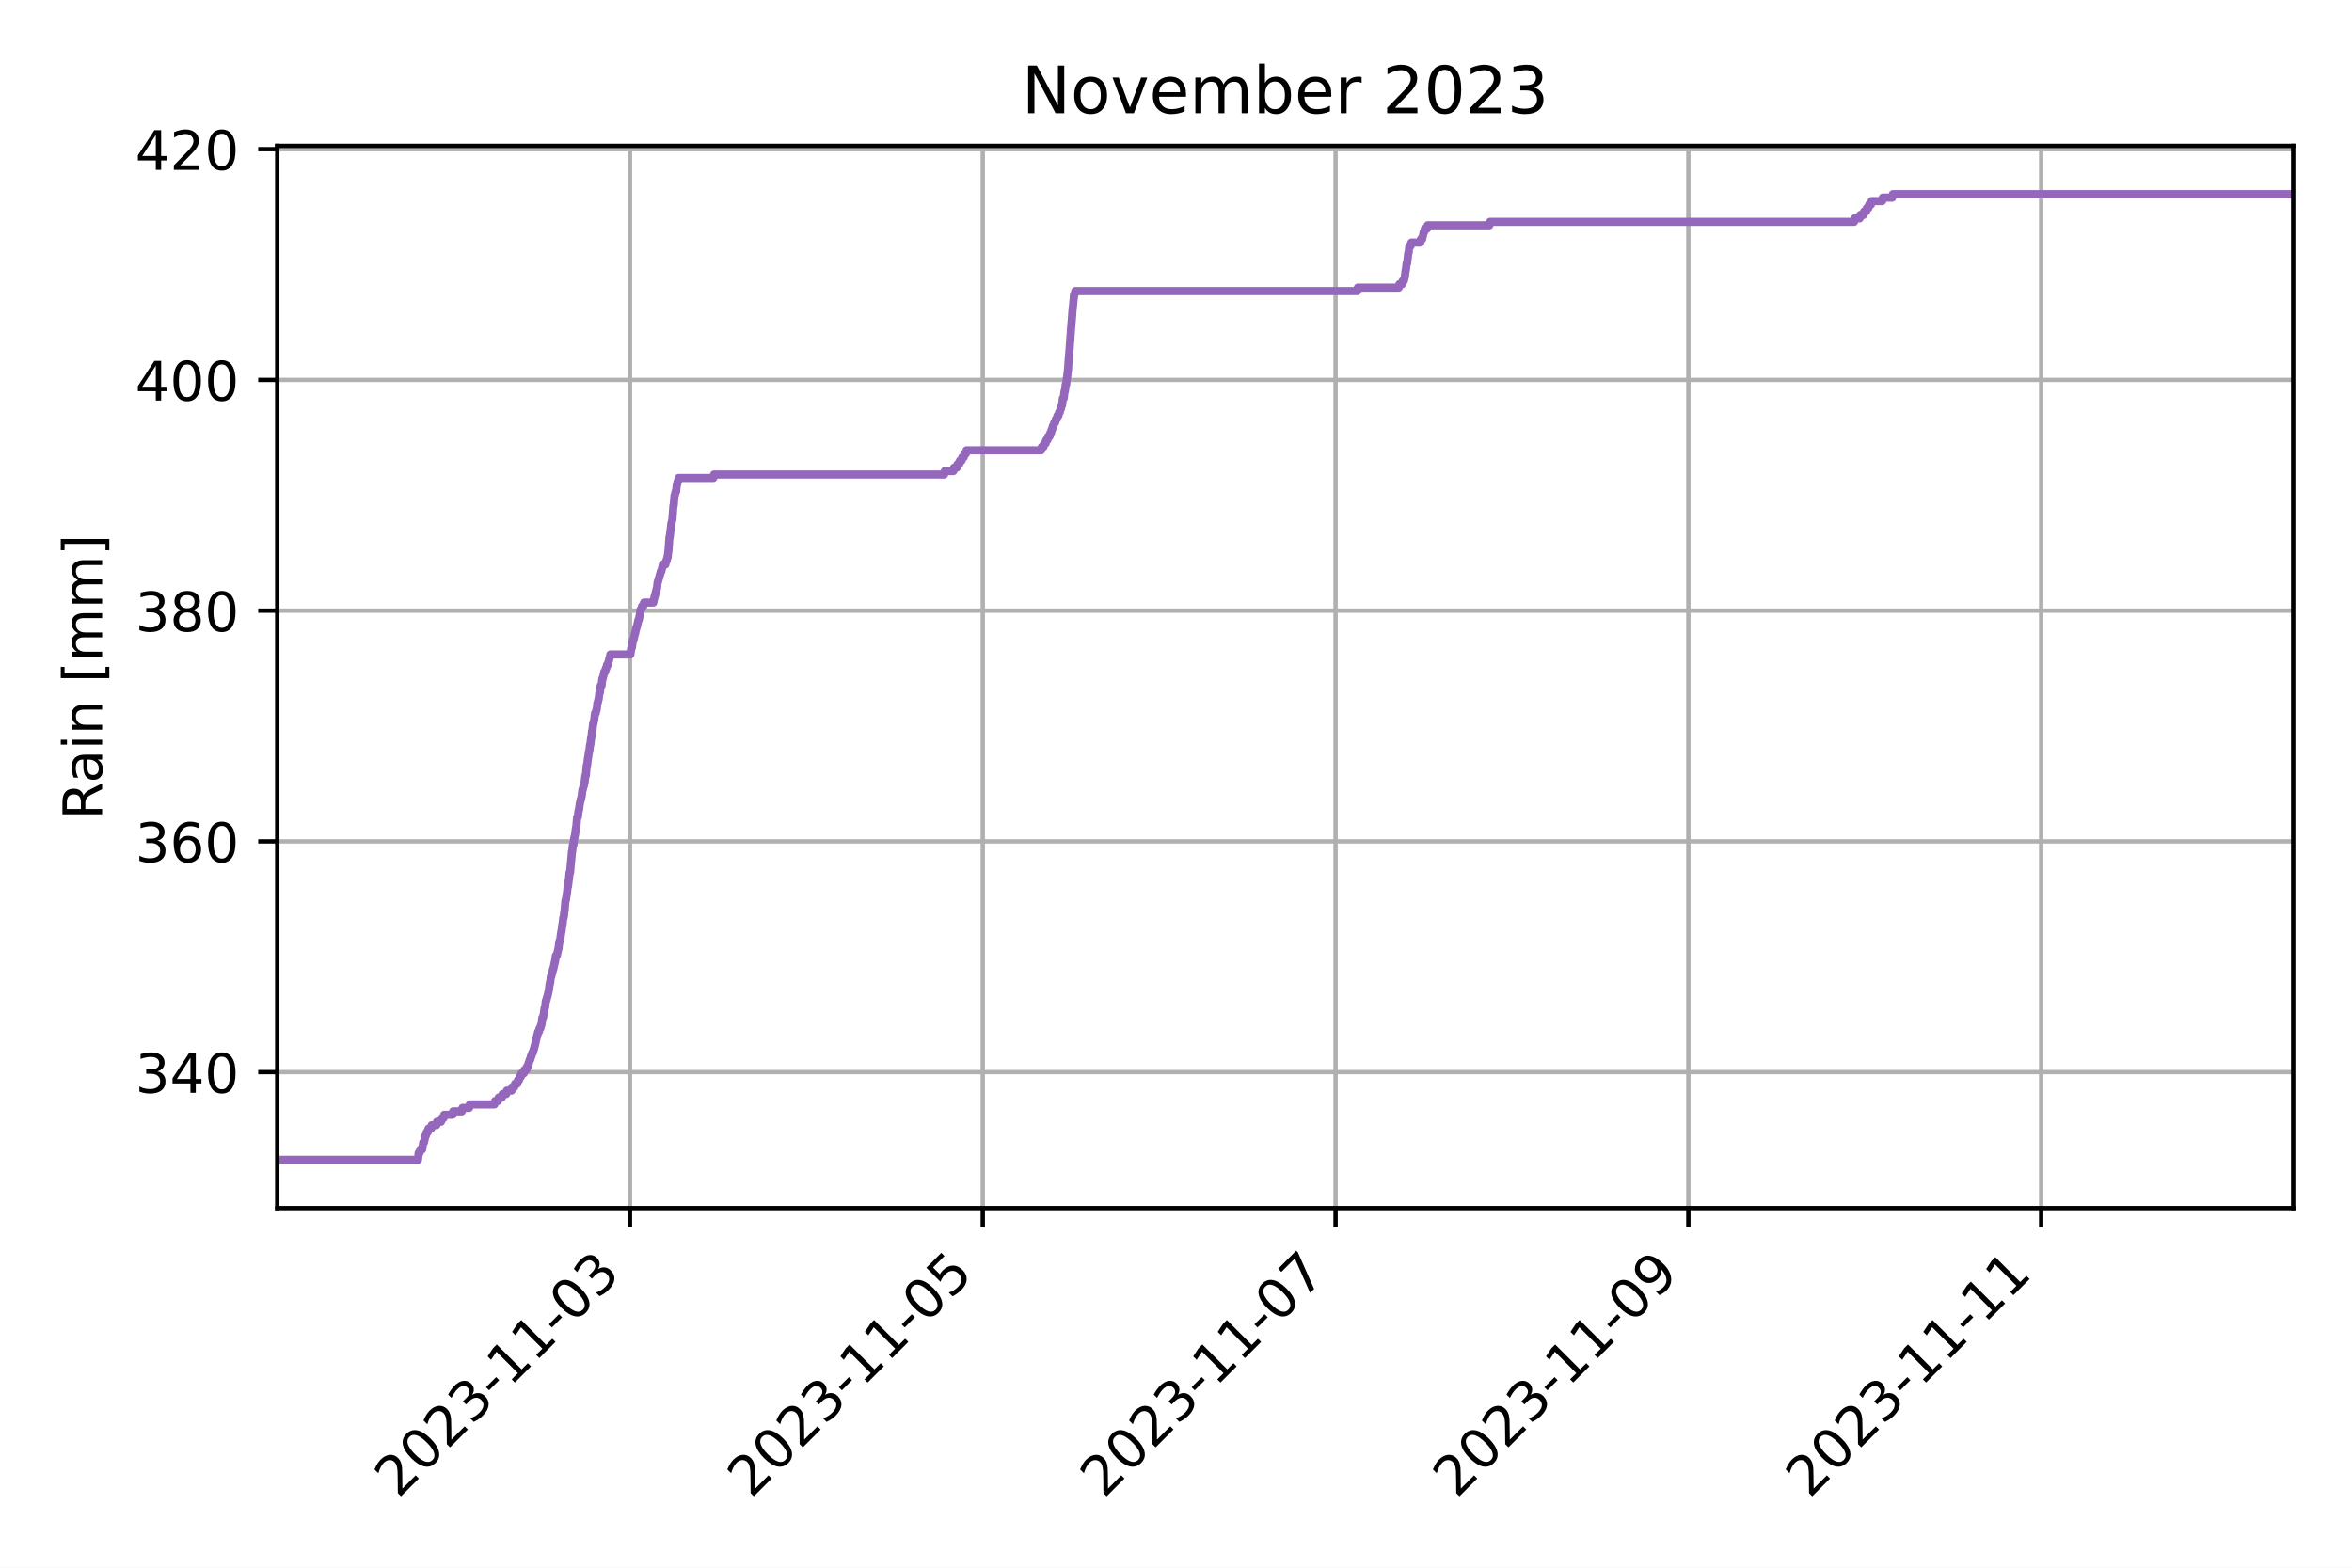
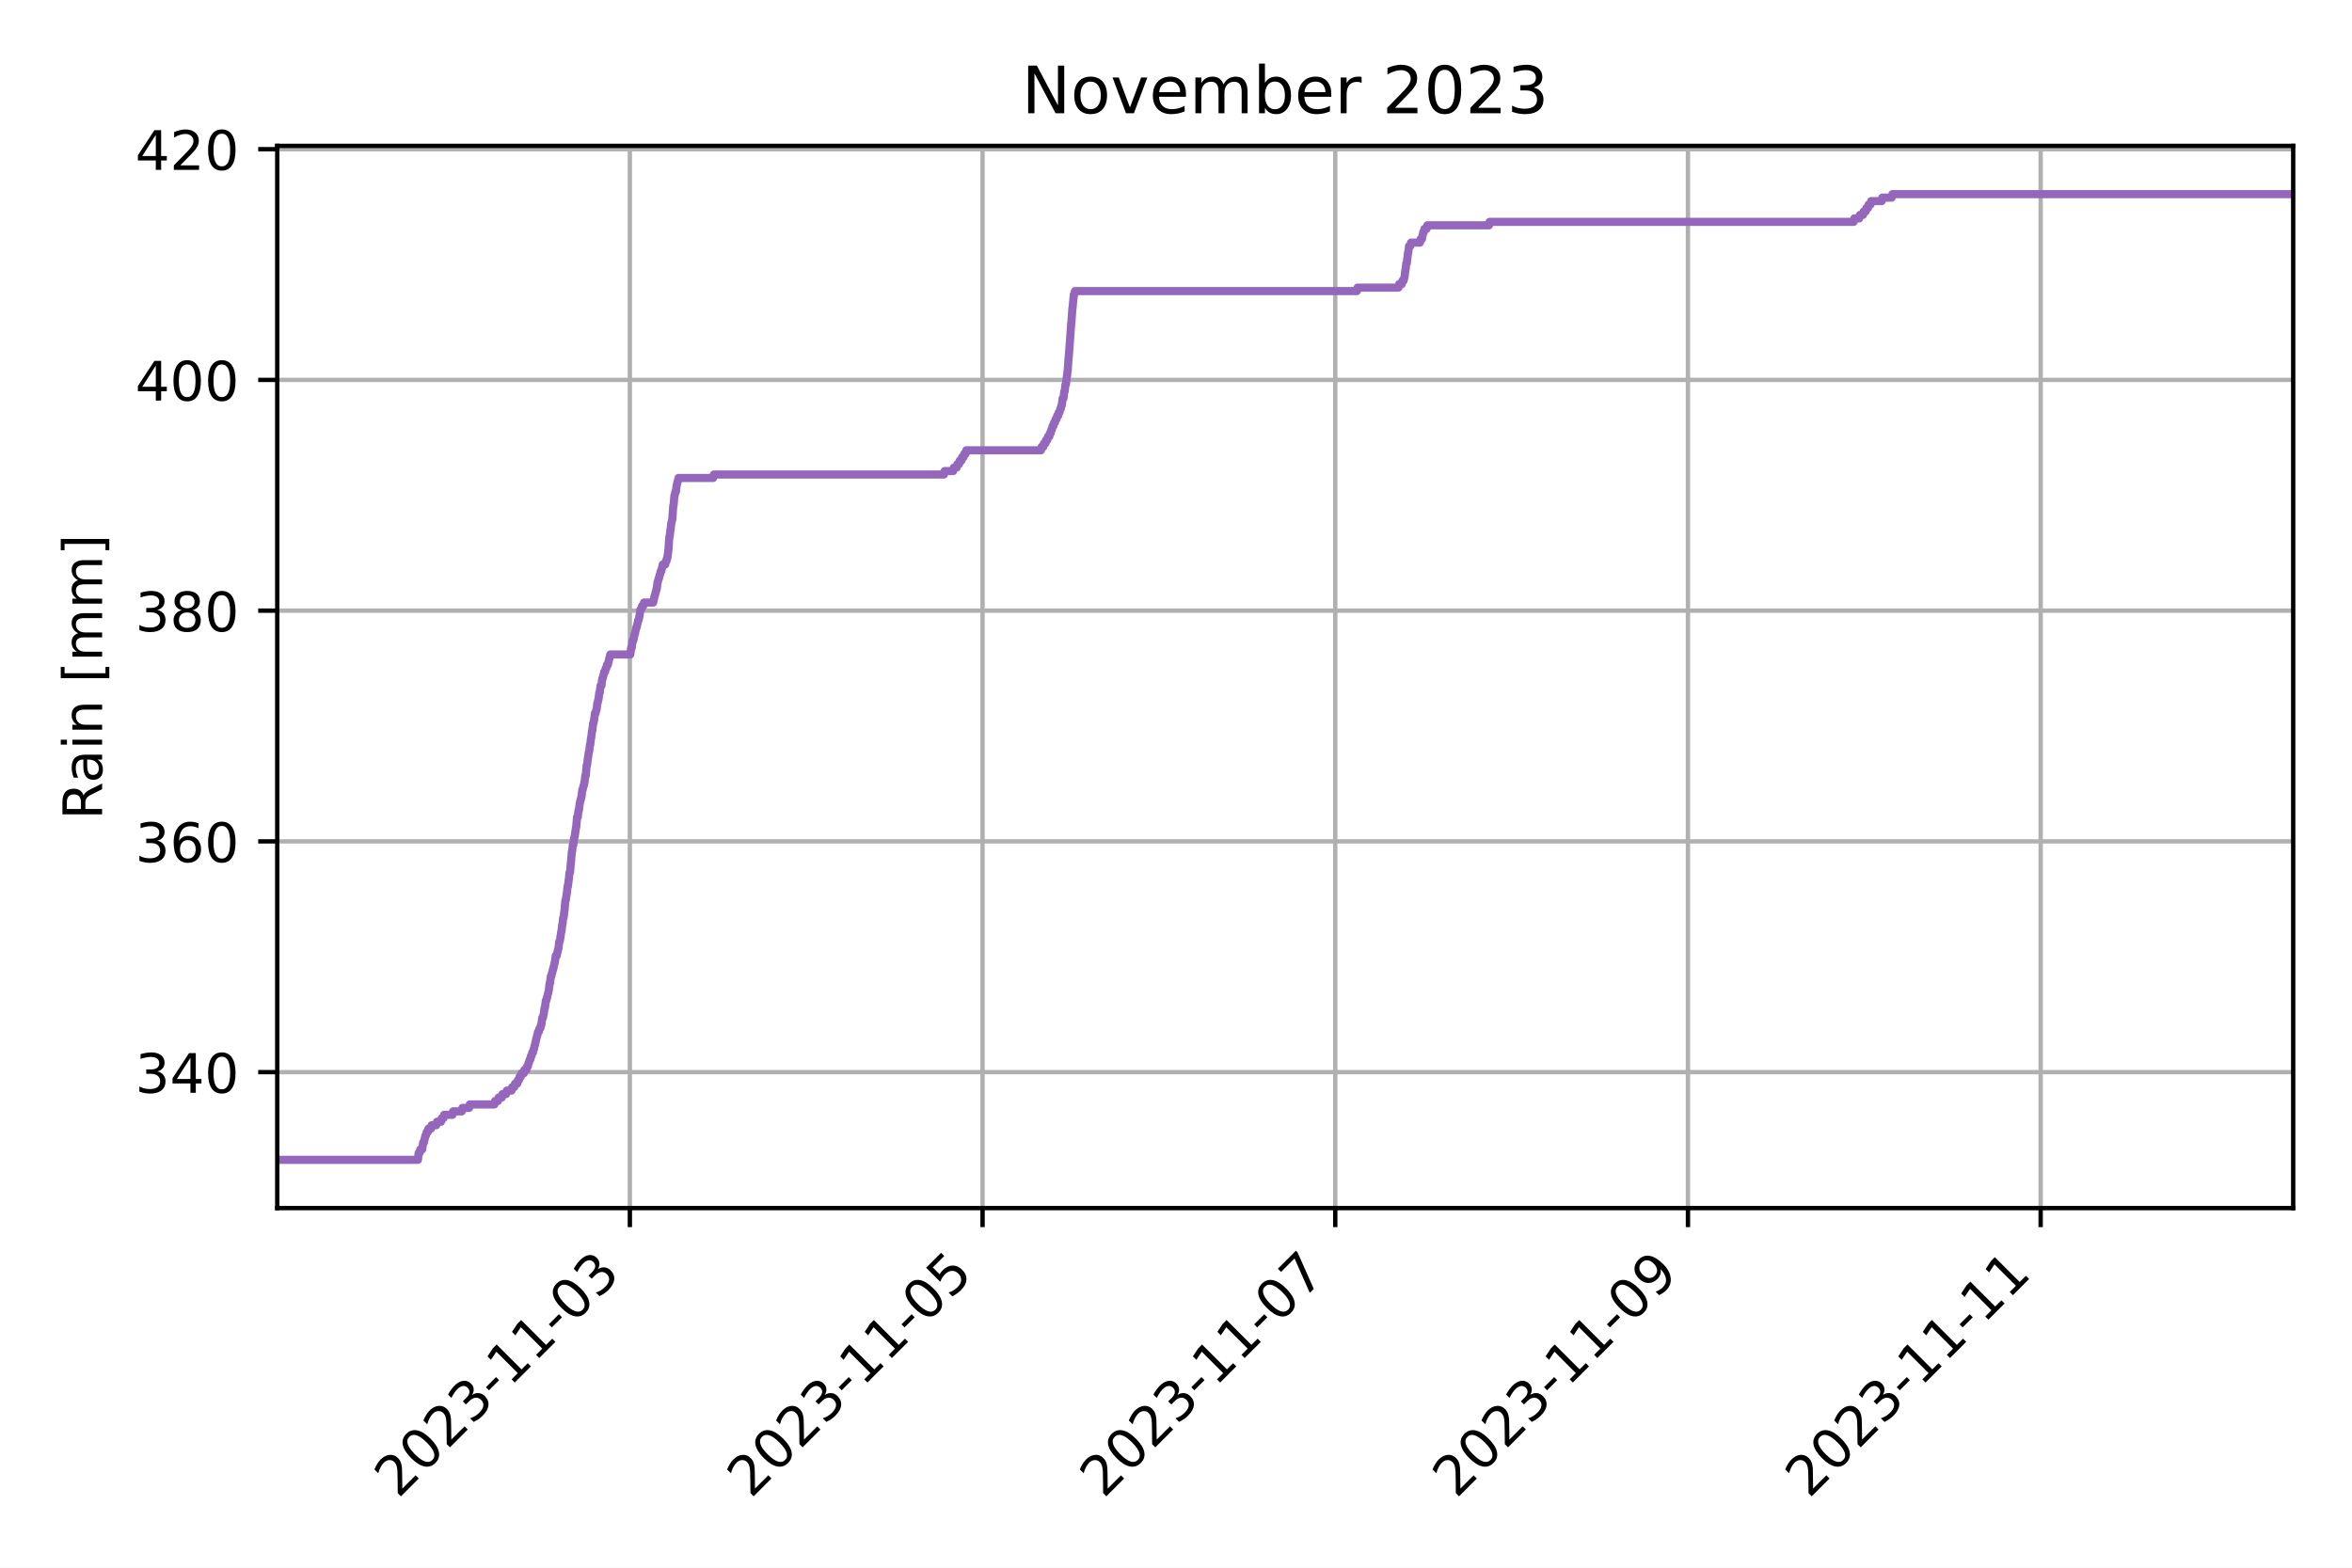
<svg xmlns="http://www.w3.org/2000/svg" xmlns:xlink="http://www.w3.org/1999/xlink" width="432pt" height="288pt" viewBox="0 0 432 288" version="1.1">
  <defs>
    <style type="text/css">*{stroke-linejoin: round; stroke-linecap: butt}</style>
  </defs>
  <g id="figure_1">
    <g id="patch_1">
      <path d="M 0 288  L 432 288  L 432 0  L 0 0  z " style="fill: #ffffff" />
    </g>
    <g id="axes_1">
      <g id="patch_2">
        <path d="M 50.925 221.94  L 421.2 221.94  L 421.2 26.8  L 50.925 26.8  z " style="fill: #ffffff" />
      </g>
      <g id="matplotlib.axis_1">
        <g id="xtick_1">
          <g id="line2d_1">
-             <path d="M 115.708 221.94  L 115.708 26.8  " clip-path="url(#p49747b65e5)" style="fill: none; stroke: #b0b0b0; stroke-width: 0.8; stroke-linecap: square" />
+             <path d="M 115.689 221.94  L 115.689 26.8  " clip-path="url(#p3f57e23898)" style="fill: none; stroke: #b0b0b0; stroke-width: 0.8; stroke-linecap: square" />
          </g>
          <g id="line2d_2">
            <defs>
-               <path id="m3c576195ff" d="M 0 0  L 0 3.5  " style="stroke: #000000; stroke-width: 0.8" />
+               <path id="m25877ca0d5" d="M 0 0  L 0 3.5  " style="stroke: #000000; stroke-width: 0.8" />
            </defs>
            <g>
-               <use xlink:href="#m3c576195ff" x="115.708" y="221.94" style="stroke: #000000; stroke-width: 0.8" />
+               <use xlink:href="#m25877ca0d5" x="115.689" y="221.94" style="stroke: #000000; stroke-width: 0.8" />
            </g>
          </g>
          <g id="text_1">
-             <g transform="translate(73.14328 275.4068) rotate(-45) scale(0.1 -0.1)">
+             <g transform="translate(73.12439 275.4068) rotate(-45) scale(0.1 -0.1)">
              <defs>
                <path id="DejaVuSans-32" d="M 1228 531  L 3431 531  L 3431 0  L 469 0  L 469 531  Q 828 903 1448 1529  Q 2069 2156 2228 2338  Q 2531 2678 2651 2914  Q 2772 3150 2772 3378  Q 2772 3750 2511 3984  Q 2250 4219 1831 4219  Q 1534 4219 1204 4116  Q 875 4013 500 3803  L 500 4441  Q 881 4594 1212 4672  Q 1544 4750 1819 4750  Q 2544 4750 2975 4387  Q 3406 4025 3406 3419  Q 3406 3131 3298 2873  Q 3191 2616 2906 2266  Q 2828 2175 2409 1742  Q 1991 1309 1228 531  z " transform="scale(0.015625)" />
                <path id="DejaVuSans-30" d="M 2034 4250  Q 1547 4250 1301 3770  Q 1056 3291 1056 2328  Q 1056 1369 1301 889  Q 1547 409 2034 409  Q 2525 409 2770 889  Q 3016 1369 3016 2328  Q 3016 3291 2770 3770  Q 2525 4250 2034 4250  z M 2034 4750  Q 2819 4750 3233 4129  Q 3647 3509 3647 2328  Q 3647 1150 3233 529  Q 2819 -91 2034 -91  Q 1250 -91 836 529  Q 422 1150 422 2328  Q 422 3509 836 4129  Q 1250 4750 2034 4750  z " transform="scale(0.015625)" />
                <path id="DejaVuSans-33" d="M 2597 2516  Q 3050 2419 3304 2112  Q 3559 1806 3559 1356  Q 3559 666 3084 287  Q 2609 -91 1734 -91  Q 1441 -91 1130 -33  Q 819 25 488 141  L 488 750  Q 750 597 1062 519  Q 1375 441 1716 441  Q 2309 441 2620 675  Q 2931 909 2931 1356  Q 2931 1769 2642 2001  Q 2353 2234 1838 2234  L 1294 2234  L 1294 2753  L 1863 2753  Q 2328 2753 2575 2939  Q 2822 3125 2822 3475  Q 2822 3834 2567 4026  Q 2313 4219 1838 4219  Q 1578 4219 1281 4162  Q 984 4106 628 3988  L 628 4550  Q 988 4650 1302 4700  Q 1616 4750 1894 4750  Q 2613 4750 3031 4423  Q 3450 4097 3450 3541  Q 3450 3153 3228 2886  Q 3006 2619 2597 2516  z " transform="scale(0.015625)" />
                <path id="DejaVuSans-2d" d="M 313 2009  L 1997 2009  L 1997 1497  L 313 1497  L 313 2009  z " transform="scale(0.015625)" />
                <path id="DejaVuSans-31" d="M 794 531  L 1825 531  L 1825 4091  L 703 3866  L 703 4441  L 1819 4666  L 2450 4666  L 2450 531  L 3481 531  L 3481 0  L 794 0  L 794 531  z " transform="scale(0.015625)" />
              </defs>
              <use xlink:href="#DejaVuSans-32" />
              <use xlink:href="#DejaVuSans-30" x="63.623" />
              <use xlink:href="#DejaVuSans-32" x="127.246" />
              <use xlink:href="#DejaVuSans-33" x="190.869" />
              <use xlink:href="#DejaVuSans-2d" x="254.492" />
              <use xlink:href="#DejaVuSans-31" x="290.576" />
              <use xlink:href="#DejaVuSans-31" x="354.199" />
              <use xlink:href="#DejaVuSans-2d" x="417.822" />
              <use xlink:href="#DejaVuSans-30" x="453.906" />
              <use xlink:href="#DejaVuSans-33" x="517.529" />
            </g>
          </g>
        </g>
        <g id="xtick_2">
          <g id="line2d_3">
-             <path d="M 180.508 221.94  L 180.508 26.8  " clip-path="url(#p49747b65e5)" style="fill: none; stroke: #b0b0b0; stroke-width: 0.8; stroke-linecap: square" />
+             <path d="M 180.47 221.94  L 180.47 26.8  " clip-path="url(#p3f57e23898)" style="fill: none; stroke: #b0b0b0; stroke-width: 0.8; stroke-linecap: square" />
          </g>
          <g id="line2d_4">
            <g>
-               <use xlink:href="#m3c576195ff" x="180.508" y="221.94" style="stroke: #000000; stroke-width: 0.8" />
+               <use xlink:href="#m25877ca0d5" x="180.47" y="221.94" style="stroke: #000000; stroke-width: 0.8" />
            </g>
          </g>
          <g id="text_2">
-             <g transform="translate(137.9433 275.4068) rotate(-45) scale(0.1 -0.1)">
+             <g transform="translate(137.9055 275.4068) rotate(-45) scale(0.1 -0.1)">
              <defs>
                <path id="DejaVuSans-35" d="M 691 4666  L 3169 4666  L 3169 4134  L 1269 4134  L 1269 2991  Q 1406 3038 1543 3061  Q 1681 3084 1819 3084  Q 2600 3084 3056 2656  Q 3513 2228 3513 1497  Q 3513 744 3044 326  Q 2575 -91 1722 -91  Q 1428 -91 1123 -41  Q 819 9 494 109  L 494 744  Q 775 591 1075 516  Q 1375 441 1709 441  Q 2250 441 2565 725  Q 2881 1009 2881 1497  Q 2881 1984 2565 2268  Q 2250 2553 1709 2553  Q 1456 2553 1204 2497  Q 953 2441 691 2322  L 691 4666  z " transform="scale(0.015625)" />
              </defs>
              <use xlink:href="#DejaVuSans-32" />
              <use xlink:href="#DejaVuSans-30" x="63.623" />
              <use xlink:href="#DejaVuSans-32" x="127.246" />
              <use xlink:href="#DejaVuSans-33" x="190.869" />
              <use xlink:href="#DejaVuSans-2d" x="254.492" />
              <use xlink:href="#DejaVuSans-31" x="290.576" />
              <use xlink:href="#DejaVuSans-31" x="354.199" />
              <use xlink:href="#DejaVuSans-2d" x="417.822" />
              <use xlink:href="#DejaVuSans-30" x="453.906" />
              <use xlink:href="#DejaVuSans-35" x="517.529" />
            </g>
          </g>
        </g>
        <g id="xtick_3">
          <g id="line2d_5">
-             <path d="M 245.308 221.94  L 245.308 26.8  " clip-path="url(#p49747b65e5)" style="fill: none; stroke: #b0b0b0; stroke-width: 0.8; stroke-linecap: square" />
+             <path d="M 245.251 221.94  L 245.251 26.8  " clip-path="url(#p3f57e23898)" style="fill: none; stroke: #b0b0b0; stroke-width: 0.8; stroke-linecap: square" />
          </g>
          <g id="line2d_6">
            <g>
-               <use xlink:href="#m3c576195ff" x="245.308" y="221.94" style="stroke: #000000; stroke-width: 0.8" />
+               <use xlink:href="#m25877ca0d5" x="245.251" y="221.94" style="stroke: #000000; stroke-width: 0.8" />
            </g>
          </g>
          <g id="text_3">
-             <g transform="translate(202.7433 275.4068) rotate(-45) scale(0.1 -0.1)">
+             <g transform="translate(202.6867 275.4068) rotate(-45) scale(0.1 -0.1)">
              <defs>
                <path id="DejaVuSans-37" d="M 525 4666  L 3525 4666  L 3525 4397  L 1831 0  L 1172 0  L 2766 4134  L 525 4134  L 525 4666  z " transform="scale(0.015625)" />
              </defs>
              <use xlink:href="#DejaVuSans-32" />
              <use xlink:href="#DejaVuSans-30" x="63.623" />
              <use xlink:href="#DejaVuSans-32" x="127.246" />
              <use xlink:href="#DejaVuSans-33" x="190.869" />
              <use xlink:href="#DejaVuSans-2d" x="254.492" />
              <use xlink:href="#DejaVuSans-31" x="290.576" />
              <use xlink:href="#DejaVuSans-31" x="354.199" />
              <use xlink:href="#DejaVuSans-2d" x="417.822" />
              <use xlink:href="#DejaVuSans-30" x="453.906" />
              <use xlink:href="#DejaVuSans-37" x="517.529" />
            </g>
          </g>
        </g>
        <g id="xtick_4">
          <g id="line2d_7">
-             <path d="M 310.108 221.94  L 310.108 26.8  " clip-path="url(#p49747b65e5)" style="fill: none; stroke: #b0b0b0; stroke-width: 0.8; stroke-linecap: square" />
+             <path d="M 310.032 221.94  L 310.032 26.8  " clip-path="url(#p3f57e23898)" style="fill: none; stroke: #b0b0b0; stroke-width: 0.8; stroke-linecap: square" />
          </g>
          <g id="line2d_8">
            <g>
-               <use xlink:href="#m3c576195ff" x="310.108" y="221.94" style="stroke: #000000; stroke-width: 0.8" />
+               <use xlink:href="#m25877ca0d5" x="310.032" y="221.94" style="stroke: #000000; stroke-width: 0.8" />
            </g>
          </g>
          <g id="text_4">
-             <g transform="translate(267.5434 275.4068) rotate(-45) scale(0.1 -0.1)">
+             <g transform="translate(267.4678 275.4068) rotate(-45) scale(0.1 -0.1)">
              <defs>
                <path id="DejaVuSans-39" d="M 703 97  L 703 672  Q 941 559 1184 500  Q 1428 441 1663 441  Q 2288 441 2617 861  Q 2947 1281 2994 2138  Q 2813 1869 2534 1725  Q 2256 1581 1919 1581  Q 1219 1581 811 2004  Q 403 2428 403 3163  Q 403 3881 828 4315  Q 1253 4750 1959 4750  Q 2769 4750 3195 4129  Q 3622 3509 3622 2328  Q 3622 1225 3098 567  Q 2575 -91 1691 -91  Q 1453 -91 1209 -44  Q 966 3 703 97  z M 1959 2075  Q 2384 2075 2632 2365  Q 2881 2656 2881 3163  Q 2881 3666 2632 3958  Q 2384 4250 1959 4250  Q 1534 4250 1286 3958  Q 1038 3666 1038 3163  Q 1038 2656 1286 2365  Q 1534 2075 1959 2075  z " transform="scale(0.015625)" />
              </defs>
              <use xlink:href="#DejaVuSans-32" />
              <use xlink:href="#DejaVuSans-30" x="63.623" />
              <use xlink:href="#DejaVuSans-32" x="127.246" />
              <use xlink:href="#DejaVuSans-33" x="190.869" />
              <use xlink:href="#DejaVuSans-2d" x="254.492" />
              <use xlink:href="#DejaVuSans-31" x="290.576" />
              <use xlink:href="#DejaVuSans-31" x="354.199" />
              <use xlink:href="#DejaVuSans-2d" x="417.822" />
              <use xlink:href="#DejaVuSans-30" x="453.906" />
              <use xlink:href="#DejaVuSans-39" x="517.529" />
            </g>
          </g>
        </g>
        <g id="xtick_5">
          <g id="line2d_9">
-             <path d="M 374.908 221.94  L 374.908 26.8  " clip-path="url(#p49747b65e5)" style="fill: none; stroke: #b0b0b0; stroke-width: 0.8; stroke-linecap: square" />
+             <path d="M 374.813 221.94  L 374.813 26.8  " clip-path="url(#p3f57e23898)" style="fill: none; stroke: #b0b0b0; stroke-width: 0.8; stroke-linecap: square" />
          </g>
          <g id="line2d_10">
            <g>
-               <use xlink:href="#m3c576195ff" x="374.908" y="221.94" style="stroke: #000000; stroke-width: 0.8" />
+               <use xlink:href="#m25877ca0d5" x="374.813" y="221.94" style="stroke: #000000; stroke-width: 0.8" />
            </g>
          </g>
          <g id="text_5">
-             <g transform="translate(332.3434 275.4068) rotate(-45) scale(0.1 -0.1)">
+             <g transform="translate(332.2489 275.4068) rotate(-45) scale(0.1 -0.1)">
              <use xlink:href="#DejaVuSans-32" />
              <use xlink:href="#DejaVuSans-30" x="63.623" />
              <use xlink:href="#DejaVuSans-32" x="127.246" />
              <use xlink:href="#DejaVuSans-33" x="190.869" />
              <use xlink:href="#DejaVuSans-2d" x="254.492" />
              <use xlink:href="#DejaVuSans-31" x="290.576" />
              <use xlink:href="#DejaVuSans-31" x="354.199" />
              <use xlink:href="#DejaVuSans-2d" x="417.822" />
              <use xlink:href="#DejaVuSans-31" x="453.906" />
              <use xlink:href="#DejaVuSans-31" x="517.529" />
            </g>
          </g>
        </g>
      </g>
      <g id="matplotlib.axis_2">
        <g id="ytick_1">
          <g id="line2d_11">
-             <path d="M 50.925 196.962  L 421.2 196.962  " clip-path="url(#p49747b65e5)" style="fill: none; stroke: #b0b0b0; stroke-width: 0.8; stroke-linecap: square" />
+             <path d="M 50.925 196.962  L 421.2 196.962  " clip-path="url(#p3f57e23898)" style="fill: none; stroke: #b0b0b0; stroke-width: 0.8; stroke-linecap: square" />
          </g>
          <g id="line2d_12">
            <defs>
-               <path id="m6027e7599f" d="M 0 0  L -3.5 0  " style="stroke: #000000; stroke-width: 0.8" />
+               <path id="m0013150141" d="M 0 0  L -3.5 0  " style="stroke: #000000; stroke-width: 0.8" />
            </defs>
            <g>
-               <use xlink:href="#m6027e7599f" x="50.925" y="196.962" style="stroke: #000000; stroke-width: 0.8" />
+               <use xlink:href="#m0013150141" x="50.925" y="196.962" style="stroke: #000000; stroke-width: 0.8" />
            </g>
          </g>
          <g id="text_6">
            <g transform="translate(24.8375 200.7612) scale(0.1 -0.1)">
              <defs>
                <path id="DejaVuSans-34" d="M 2419 4116  L 825 1625  L 2419 1625  L 2419 4116  z M 2253 4666  L 3047 4666  L 3047 1625  L 3713 1625  L 3713 1100  L 3047 1100  L 3047 0  L 2419 0  L 2419 1100  L 313 1100  L 313 1709  L 2253 4666  z " transform="scale(0.015625)" />
              </defs>
              <use xlink:href="#DejaVuSans-33" />
              <use xlink:href="#DejaVuSans-34" x="63.623" />
              <use xlink:href="#DejaVuSans-30" x="127.246" />
            </g>
          </g>
        </g>
        <g id="ytick_2">
          <g id="line2d_13">
-             <path d="M 50.925 154.572  L 421.2 154.572  " clip-path="url(#p49747b65e5)" style="fill: none; stroke: #b0b0b0; stroke-width: 0.8; stroke-linecap: square" />
+             <path d="M 50.925 154.572  L 421.2 154.572  " clip-path="url(#p3f57e23898)" style="fill: none; stroke: #b0b0b0; stroke-width: 0.8; stroke-linecap: square" />
          </g>
          <g id="line2d_14">
            <g>
-               <use xlink:href="#m6027e7599f" x="50.925" y="154.572" style="stroke: #000000; stroke-width: 0.8" />
+               <use xlink:href="#m0013150141" x="50.925" y="154.572" style="stroke: #000000; stroke-width: 0.8" />
            </g>
          </g>
          <g id="text_7">
            <g transform="translate(24.8375 158.3717) scale(0.1 -0.1)">
              <defs>
                <path id="DejaVuSans-36" d="M 2113 2584  Q 1688 2584 1439 2293  Q 1191 2003 1191 1497  Q 1191 994 1439 701  Q 1688 409 2113 409  Q 2538 409 2786 701  Q 3034 994 3034 1497  Q 3034 2003 2786 2293  Q 2538 2584 2113 2584  z M 3366 4563  L 3366 3988  Q 3128 4100 2886 4159  Q 2644 4219 2406 4219  Q 1781 4219 1451 3797  Q 1122 3375 1075 2522  Q 1259 2794 1537 2939  Q 1816 3084 2150 3084  Q 2853 3084 3261 2657  Q 3669 2231 3669 1497  Q 3669 778 3244 343  Q 2819 -91 2113 -91  Q 1303 -91 875 529  Q 447 1150 447 2328  Q 447 3434 972 4092  Q 1497 4750 2381 4750  Q 2619 4750 2861 4703  Q 3103 4656 3366 4563  z " transform="scale(0.015625)" />
              </defs>
              <use xlink:href="#DejaVuSans-33" />
              <use xlink:href="#DejaVuSans-36" x="63.623" />
              <use xlink:href="#DejaVuSans-30" x="127.246" />
            </g>
          </g>
        </g>
        <g id="ytick_3">
          <g id="line2d_15">
-             <path d="M 50.925 112.183  L 421.2 112.183  " clip-path="url(#p49747b65e5)" style="fill: none; stroke: #b0b0b0; stroke-width: 0.8; stroke-linecap: square" />
+             <path d="M 50.925 112.183  L 421.2 112.183  " clip-path="url(#p3f57e23898)" style="fill: none; stroke: #b0b0b0; stroke-width: 0.8; stroke-linecap: square" />
          </g>
          <g id="line2d_16">
            <g>
-               <use xlink:href="#m6027e7599f" x="50.925" y="112.183" style="stroke: #000000; stroke-width: 0.8" />
+               <use xlink:href="#m0013150141" x="50.925" y="112.183" style="stroke: #000000; stroke-width: 0.8" />
            </g>
          </g>
          <g id="text_8">
            <g transform="translate(24.8375 115.9822) scale(0.1 -0.1)">
              <defs>
                <path id="DejaVuSans-38" d="M 2034 2216  Q 1584 2216 1326 1975  Q 1069 1734 1069 1313  Q 1069 891 1326 650  Q 1584 409 2034 409  Q 2484 409 2743 651  Q 3003 894 3003 1313  Q 3003 1734 2745 1975  Q 2488 2216 2034 2216  z M 1403 2484  Q 997 2584 770 2862  Q 544 3141 544 3541  Q 544 4100 942 4425  Q 1341 4750 2034 4750  Q 2731 4750 3128 4425  Q 3525 4100 3525 3541  Q 3525 3141 3298 2862  Q 3072 2584 2669 2484  Q 3125 2378 3379 2068  Q 3634 1759 3634 1313  Q 3634 634 3220 271  Q 2806 -91 2034 -91  Q 1263 -91 848 271  Q 434 634 434 1313  Q 434 1759 690 2068  Q 947 2378 1403 2484  z M 1172 3481  Q 1172 3119 1398 2916  Q 1625 2713 2034 2713  Q 2441 2713 2670 2916  Q 2900 3119 2900 3481  Q 2900 3844 2670 4047  Q 2441 4250 2034 4250  Q 1625 4250 1398 4047  Q 1172 3844 1172 3481  z " transform="scale(0.015625)" />
              </defs>
              <use xlink:href="#DejaVuSans-33" />
              <use xlink:href="#DejaVuSans-38" x="63.623" />
              <use xlink:href="#DejaVuSans-30" x="127.246" />
            </g>
          </g>
        </g>
        <g id="ytick_4">
          <g id="line2d_17">
-             <path d="M 50.925 69.794  L 421.2 69.794  " clip-path="url(#p49747b65e5)" style="fill: none; stroke: #b0b0b0; stroke-width: 0.8; stroke-linecap: square" />
+             <path d="M 50.925 69.794  L 421.2 69.794  " clip-path="url(#p3f57e23898)" style="fill: none; stroke: #b0b0b0; stroke-width: 0.8; stroke-linecap: square" />
          </g>
          <g id="line2d_18">
            <g>
-               <use xlink:href="#m6027e7599f" x="50.925" y="69.794" style="stroke: #000000; stroke-width: 0.8" />
+               <use xlink:href="#m0013150141" x="50.925" y="69.794" style="stroke: #000000; stroke-width: 0.8" />
            </g>
          </g>
          <g id="text_9">
            <g transform="translate(24.8375 73.59275) scale(0.1 -0.1)">
              <use xlink:href="#DejaVuSans-34" />
              <use xlink:href="#DejaVuSans-30" x="63.623" />
              <use xlink:href="#DejaVuSans-30" x="127.246" />
            </g>
          </g>
        </g>
        <g id="ytick_5">
          <g id="line2d_19">
-             <path d="M 50.925 27.404  L 421.2 27.404  " clip-path="url(#p49747b65e5)" style="fill: none; stroke: #b0b0b0; stroke-width: 0.8; stroke-linecap: square" />
+             <path d="M 50.925 27.404  L 421.2 27.404  " clip-path="url(#p3f57e23898)" style="fill: none; stroke: #b0b0b0; stroke-width: 0.8; stroke-linecap: square" />
          </g>
          <g id="line2d_20">
            <g>
-               <use xlink:href="#m6027e7599f" x="50.925" y="27.404" style="stroke: #000000; stroke-width: 0.8" />
+               <use xlink:href="#m0013150141" x="50.925" y="27.404" style="stroke: #000000; stroke-width: 0.8" />
            </g>
          </g>
          <g id="text_10">
            <g transform="translate(24.8375 31.20327) scale(0.1 -0.1)">
              <use xlink:href="#DejaVuSans-34" />
              <use xlink:href="#DejaVuSans-32" x="63.623" />
              <use xlink:href="#DejaVuSans-30" x="127.246" />
            </g>
          </g>
        </g>
        <g id="text_11">
          <g transform="translate(18.75781 150.5848) rotate(-90) scale(0.1 -0.1)">
            <defs>
              <path id="DejaVuSans-52" d="M 2841 2188  Q 3044 2119 3236 1894  Q 3428 1669 3622 1275  L 4263 0  L 3584 0  L 2988 1197  Q 2756 1666 2539 1819  Q 2322 1972 1947 1972  L 1259 1972  L 1259 0  L 628 0  L 628 4666  L 2053 4666  Q 2853 4666 3247 4331  Q 3641 3997 3641 3322  Q 3641 2881 3436 2590  Q 3231 2300 2841 2188  z M 1259 4147  L 1259 2491  L 2053 2491  Q 2509 2491 2742 2702  Q 2975 2913 2975 3322  Q 2975 3731 2742 3939  Q 2509 4147 2053 4147  L 1259 4147  z " transform="scale(0.015625)" />
              <path id="DejaVuSans-61" d="M 2194 1759  Q 1497 1759 1228 1600  Q 959 1441 959 1056  Q 959 750 1161 570  Q 1363 391 1709 391  Q 2188 391 2477 730  Q 2766 1069 2766 1631  L 2766 1759  L 2194 1759  z M 3341 1997  L 3341 0  L 2766 0  L 2766 531  Q 2569 213 2275 61  Q 1981 -91 1556 -91  Q 1019 -91 701 211  Q 384 513 384 1019  Q 384 1609 779 1909  Q 1175 2209 1959 2209  L 2766 2209  L 2766 2266  Q 2766 2663 2505 2880  Q 2244 3097 1772 3097  Q 1472 3097 1187 3025  Q 903 2953 641 2809  L 641 3341  Q 956 3463 1253 3523  Q 1550 3584 1831 3584  Q 2591 3584 2966 3190  Q 3341 2797 3341 1997  z " transform="scale(0.015625)" />
              <path id="DejaVuSans-69" d="M 603 3500  L 1178 3500  L 1178 0  L 603 0  L 603 3500  z M 603 4863  L 1178 4863  L 1178 4134  L 603 4134  L 603 4863  z " transform="scale(0.015625)" />
              <path id="DejaVuSans-6e" d="M 3513 2113  L 3513 0  L 2938 0  L 2938 2094  Q 2938 2591 2744 2837  Q 2550 3084 2163 3084  Q 1697 3084 1428 2787  Q 1159 2491 1159 1978  L 1159 0  L 581 0  L 581 3500  L 1159 3500  L 1159 2956  Q 1366 3272 1645 3428  Q 1925 3584 2291 3584  Q 2894 3584 3203 3211  Q 3513 2838 3513 2113  z " transform="scale(0.015625)" />
              <path id="DejaVuSans-20" transform="scale(0.015625)" />
              <path id="DejaVuSans-5b" d="M 550 4863  L 1875 4863  L 1875 4416  L 1125 4416  L 1125 -397  L 1875 -397  L 1875 -844  L 550 -844  L 550 4863  z " transform="scale(0.015625)" />
              <path id="DejaVuSans-6d" d="M 3328 2828  Q 3544 3216 3844 3400  Q 4144 3584 4550 3584  Q 5097 3584 5394 3201  Q 5691 2819 5691 2113  L 5691 0  L 5113 0  L 5113 2094  Q 5113 2597 4934 2840  Q 4756 3084 4391 3084  Q 3944 3084 3684 2787  Q 3425 2491 3425 1978  L 3425 0  L 2847 0  L 2847 2094  Q 2847 2600 2669 2842  Q 2491 3084 2119 3084  Q 1678 3084 1418 2786  Q 1159 2488 1159 1978  L 1159 0  L 581 0  L 581 3500  L 1159 3500  L 1159 2956  Q 1356 3278 1631 3431  Q 1906 3584 2284 3584  Q 2666 3584 2933 3390  Q 3200 3197 3328 2828  z " transform="scale(0.015625)" />
              <path id="DejaVuSans-5d" d="M 1947 4863  L 1947 -844  L 622 -844  L 622 -397  L 1369 -397  L 1369 4416  L 622 4416  L 622 4863  L 1947 4863  z " transform="scale(0.015625)" />
            </defs>
            <use xlink:href="#DejaVuSans-52" />
            <use xlink:href="#DejaVuSans-61" x="67.232" />
            <use xlink:href="#DejaVuSans-69" x="128.512" />
            <use xlink:href="#DejaVuSans-6e" x="156.295" />
            <use xlink:href="#DejaVuSans-20" x="219.674" />
            <use xlink:href="#DejaVuSans-5b" x="251.461" />
            <use xlink:href="#DejaVuSans-6d" x="290.475" />
            <use xlink:href="#DejaVuSans-6d" x="387.887" />
            <use xlink:href="#DejaVuSans-5d" x="485.299" />
          </g>
        </g>
      </g>
      <g id="line2d_21">
-         <path d="M 50.925 213.07  L 76.773 213.07  L 76.899 211.798  L 77.079 211.798  L 77.205 211.162  L 77.547 211.162  L 77.727 209.891  L 77.871 209.891  L 77.997 209.255  L 78.015 209.255  L 78.141 208.619  L 78.231 208.619  L 78.375 207.983  L 78.573 207.983  L 78.699 207.347  L 79.167 207.347  L 79.293 206.712  L 80.139 206.712  L 80.265 206.076  L 81.003 206.076  L 81.129 205.44  L 81.453 205.44  L 81.579 204.804  L 83.109 204.804  L 83.235 204.168  L 84.819 204.168  L 84.945 203.532  L 86.169 203.532  L 86.295 202.896  L 90.813 202.896  L 90.938 202.261  L 91.478 202.261  L 91.605 201.625  L 92.181 201.625  L 92.306 200.989  L 92.973 200.989  L 93.098 200.353  L 93.962 200.353  L 94.089 199.717  L 94.467 199.717  L 94.61 199.081  L 95.006 199.081  L 95.133 198.446  L 95.33 198.446  L 95.457 197.81  L 95.673 197.81  L 95.798 197.174  L 96.212 197.174  L 96.338 196.538  L 96.698 196.538  L 96.825 195.902  L 96.969 195.902  L 97.094 195.266  L 97.166 195.266  L 97.31 194.631  L 97.418 194.631  L 97.527 193.995  L 97.634 193.995  L 97.778 193.359  L 97.904 193.359  L 98.03 192.723  L 98.085 192.723  L 98.211 192.087  L 98.246 192.087  L 98.373 191.451  L 98.39 191.451  L 98.517 190.815  L 98.535 190.815  L 98.678 190.18  L 98.714 190.18  L 98.841 189.544  L 98.985 189.544  L 99.11 188.908  L 99.254 188.908  L 99.381 188.272  L 99.453 188.272  L 99.596 187  L 99.722 187  L 99.849 186.365  L 99.866 186.365  L 100.046 185.093  L 100.118 185.093  L 100.262 183.821  L 100.353 183.821  L 100.478 183.185  L 100.533 183.185  L 100.658 182.55  L 100.677 182.55  L 100.802 181.914  L 100.821 181.914  L 100.964 180.642  L 101.037 180.642  L 101.181 179.37  L 101.27 179.37  L 101.397 178.734  L 101.433 178.734  L 101.558 178.099  L 101.612 178.099  L 101.738 177.463  L 101.756 177.463  L 101.882 176.827  L 101.919 176.827  L 102.098 175.555  L 102.278 175.555  L 102.404 174.919  L 102.422 174.919  L 102.549 174.284  L 102.584 174.284  L 102.728 173.012  L 102.801 173.012  L 102.927 172.376  L 103.106 171.104  L 103.142 171.104  L 103.287 169.833  L 103.322 169.833  L 103.466 168.561  L 103.538 168.561  L 103.682 167.289  L 103.7 167.289  L 103.862 165.382  L 103.934 165.382  L 104.114 164.11  L 104.132 164.11  L 104.258 162.838  L 104.33 162.838  L 104.474 161.567  L 104.492 161.567  L 104.619 160.295  L 104.708 160.295  L 104.87 158.388  L 104.888 158.388  L 105.05 156.48  L 105.086 156.48  L 105.23 155.208  L 105.32 155.208  L 105.464 153.937  L 105.5 153.937  L 105.626 153.301  L 105.806 152.029  L 105.842 152.029  L 106.004 150.122  L 106.13 150.122  L 106.274 148.85  L 106.346 148.85  L 106.49 147.578  L 106.526 147.578  L 106.634 146.942  L 106.688 146.942  L 106.814 146.307  L 106.832 146.307  L 106.976 145.035  L 107.048 145.035  L 107.174 144.399  L 107.228 144.399  L 107.354 143.763  L 107.372 143.763  L 107.516 142.491  L 107.606 142.491  L 107.768 140.584  L 107.84 140.584  L 107.984 139.312  L 108.003 139.312  L 108.182 138.041  L 108.236 138.041  L 108.38 136.769  L 108.434 136.769  L 108.578 135.497  L 108.614 135.497  L 108.758 134.226  L 108.812 134.226  L 108.938 132.954  L 108.992 132.954  L 109.118 132.318  L 109.136 132.318  L 109.28 131.046  L 109.406 131.046  L 109.532 130.41  L 109.586 130.41  L 109.73 129.139  L 109.784 129.139  L 109.91 128.503  L 109.946 128.503  L 110.09 127.231  L 110.18 127.231  L 110.324 125.96  L 110.486 125.96  L 110.63 124.688  L 110.702 124.688  L 110.846 124.052  L 110.864 124.052  L 110.99 123.416  L 111.152 123.416  L 111.278 122.78  L 111.368 122.78  L 111.494 122.145  L 111.656 122.145  L 111.782 121.509  L 111.818 121.509  L 111.944 120.873  L 111.98 120.873  L 112.106 120.237  L 115.778 120.237  L 115.958 118.965  L 116.066 118.965  L 116.21 117.694  L 116.336 117.694  L 116.462 117.058  L 116.606 116.422  L 116.642 116.422  L 116.768 115.786  L 116.786 115.786  L 116.93 115.15  L 116.984 115.15  L 117.11 114.514  L 117.128 114.514  L 117.254 113.879  L 117.326 113.879  L 117.452 113.243  L 117.47 113.243  L 117.65 111.971  L 117.794 111.971  L 117.938 111.335  L 118.154 111.335  L 118.298 110.699  L 119.99 110.699  L 120.116 110.064  L 120.134 110.064  L 120.26 109.428  L 120.314 109.428  L 120.44 108.792  L 120.476 108.792  L 120.602 108.156  L 120.656 108.156  L 120.8 106.884  L 120.854 106.884  L 120.998 106.248  L 121.052 106.248  L 121.178 105.613  L 121.232 105.613  L 121.358 104.977  L 121.466 104.977  L 121.592 104.341  L 121.628 104.341  L 121.754 103.705  L 122.204 103.705  L 122.33 103.069  L 122.438 103.069  L 122.546 102.433  L 122.618 102.433  L 122.762 101.162  L 122.78 101.162  L 122.96 98.618  L 123.014 98.618  L 123.158 97.347  L 123.176 97.347  L 123.32 96.075  L 123.356 96.075  L 123.482 95.439  L 123.5 95.439  L 123.68 92.896  L 123.734 92.896  L 123.896 90.988  L 123.95 90.988  L 124.076 90.352  L 124.166 90.352  L 124.31 89.081  L 124.346 89.081  L 124.472 88.445  L 124.526 88.445  L 124.652 87.809  L 131.006 87.809  L 131.15 87.173  L 173.414 87.173  L 173.54 86.537  L 175.106 86.537  L 175.232 85.902  L 175.754 85.902  L 175.88 85.266  L 176.186 85.266  L 176.312 84.63  L 176.618 84.63  L 176.744 83.994  L 177.014 83.994  L 177.158 83.358  L 177.392 83.358  L 177.518 82.722  L 191.234 82.722  L 191.36 82.086  L 191.666 82.086  L 191.792 81.451  L 192.062 81.451  L 192.188 80.815  L 192.404 80.815  L 192.53 80.179  L 192.782 80.179  L 192.908 79.543  L 193.034 79.543  L 193.16 78.907  L 193.25 78.907  L 193.376 78.271  L 193.52 78.271  L 193.646 77.636  L 193.808 77.636  L 193.934 77  L 194.096 77  L 194.222 76.364  L 194.402 76.364  L 194.528 75.728  L 194.654 75.728  L 194.798 75.092  L 194.87 75.092  L 194.996 74.456  L 195.068 74.456  L 195.212 73.185  L 195.374 73.185  L 195.518 71.913  L 195.59 71.913  L 195.734 70.641  L 195.824 70.641  L 195.968 69.37  L 195.986 69.37  L 196.13 68.098  L 196.148 68.098  L 196.328 65.555  L 196.346 65.555  L 196.814 59.196  L 196.832 59.196  L 197.012 56.653  L 197.03 56.653  L 197.282 54.109  L 197.354 54.109  L 197.498 53.474  L 249.283 53.474  L 249.409 52.838  L 256.915 52.838  L 257.041 52.202  L 257.527 52.202  L 257.653 51.566  L 257.869 51.566  L 257.995 50.93  L 258.031 50.93  L 258.175 49.659  L 258.211 49.659  L 258.355 48.387  L 258.445 48.387  L 258.661 46.479  L 258.715 46.479  L 258.859 45.208  L 259.093 45.208  L 259.237 44.572  L 260.857 44.572  L 260.983 43.936  L 261.217 43.936  L 261.343 43.3  L 261.361 43.3  L 261.469 42.664  L 261.577 42.664  L 261.703 42.028  L 262.099 42.028  L 262.225 41.393  L 273.547 41.393  L 273.673 40.757  L 340.543 40.757  L 340.669 40.121  L 341.569 40.121  L 341.695 39.485  L 342.271 39.485  L 342.397 38.849  L 342.757 38.849  L 342.901 38.213  L 343.189 38.213  L 343.315 37.578  L 343.639 37.578  L 343.765 36.942  L 345.709 36.942  L 345.817 36.306  L 347.545 36.306  L 347.671 35.67  L 421.2 35.67  L 421.2 35.67  " clip-path="url(#p49747b65e5)" style="fill: none; stroke: #9467bd; stroke-width: 1.5; stroke-linecap: square" />
+         <path d="M 50.925 213.07  L 76.765 213.07  L 76.891 211.798  L 77.071 211.798  L 77.197 211.162  L 77.539 211.162  L 77.719 209.891  L 77.863 209.891  L 77.989 209.255  L 78.007 209.255  L 78.133 208.619  L 78.223 208.619  L 78.367 207.983  L 78.565 207.983  L 78.691 207.347  L 79.158 207.347  L 79.284 206.712  L 80.13 206.712  L 80.256 206.076  L 80.994 206.076  L 81.12 205.44  L 81.444 205.44  L 81.57 204.804  L 83.099 204.804  L 83.225 204.168  L 84.809 204.168  L 84.935 203.532  L 86.158 203.532  L 86.284 202.896  L 90.801 202.896  L 90.927 202.261  L 91.467 202.261  L 91.593 201.625  L 92.169 201.625  L 92.294 200.989  L 92.96 200.989  L 93.086 200.353  L 93.95 200.353  L 94.076 199.717  L 94.454 199.717  L 94.598 199.081  L 94.994 199.081  L 95.12 198.446  L 95.317 198.446  L 95.444 197.81  L 95.66 197.81  L 95.785 197.174  L 96.199 197.174  L 96.325 196.538  L 96.685 196.538  L 96.811 195.902  L 96.955 195.902  L 97.081 195.266  L 97.153 195.266  L 97.297 194.631  L 97.405 194.631  L 97.513 193.995  L 97.621 193.995  L 97.765 193.359  L 97.891 193.359  L 98.017 192.723  L 98.071 192.723  L 98.197 192.087  L 98.233 192.087  L 98.359 191.451  L 98.377 191.451  L 98.503 190.815  L 98.521 190.815  L 98.664 190.18  L 98.7 190.18  L 98.827 189.544  L 98.971 189.544  L 99.096 188.908  L 99.24 188.908  L 99.366 188.272  L 99.438 188.272  L 99.582 187  L 99.708 187  L 99.834 186.365  L 99.852 186.365  L 100.032 185.093  L 100.104 185.093  L 100.248 183.821  L 100.338 183.821  L 100.464 183.185  L 100.518 183.185  L 100.644 182.55  L 100.662 182.55  L 100.788 181.914  L 100.806 181.914  L 100.95 180.642  L 101.022 180.642  L 101.166 179.37  L 101.256 179.37  L 101.382 178.734  L 101.418 178.734  L 101.544 178.099  L 101.598 178.099  L 101.724 177.463  L 101.742 177.463  L 101.868 176.827  L 101.904 176.827  L 102.083 175.555  L 102.263 175.555  L 102.389 174.919  L 102.407 174.919  L 102.533 174.284  L 102.569 174.284  L 102.713 173.012  L 102.785 173.012  L 102.911 172.376  L 103.091 171.104  L 103.127 171.104  L 103.271 169.833  L 103.307 169.833  L 103.451 168.561  L 103.523 168.561  L 103.667 167.289  L 103.685 167.289  L 103.847 165.382  L 103.919 165.382  L 104.099 164.11  L 104.117 164.11  L 104.243 162.838  L 104.315 162.838  L 104.459 161.567  L 104.477 161.567  L 104.603 160.295  L 104.693 160.295  L 104.855 158.388  L 104.873 158.388  L 105.035 156.48  L 105.071 156.48  L 105.214 155.208  L 105.304 155.208  L 105.449 153.937  L 105.485 153.937  L 105.61 153.301  L 105.79 152.029  L 105.826 152.029  L 105.988 150.122  L 106.114 150.122  L 106.258 148.85  L 106.33 148.85  L 106.474 147.578  L 106.51 147.578  L 106.618 146.942  L 106.672 146.942  L 106.798 146.307  L 106.816 146.307  L 106.96 145.035  L 107.032 145.035  L 107.158 144.399  L 107.212 144.399  L 107.338 143.763  L 107.356 143.763  L 107.5 142.491  L 107.59 142.491  L 107.752 140.584  L 107.824 140.584  L 107.968 139.312  L 107.986 139.312  L 108.166 138.041  L 108.22 138.041  L 108.364 136.769  L 108.418 136.769  L 108.561 135.497  L 108.597 135.497  L 108.741 134.226  L 108.796 134.226  L 108.921 132.954  L 108.976 132.954  L 109.101 132.318  L 109.119 132.318  L 109.263 131.046  L 109.389 131.046  L 109.515 130.41  L 109.569 130.41  L 109.713 129.139  L 109.767 129.139  L 109.893 128.503  L 109.929 128.503  L 110.073 127.231  L 110.163 127.231  L 110.307 125.96  L 110.469 125.96  L 110.613 124.688  L 110.685 124.688  L 110.829 124.052  L 110.847 124.052  L 110.973 123.416  L 111.135 123.416  L 111.261 122.78  L 111.351 122.78  L 111.477 122.145  L 111.639 122.145  L 111.765 121.509  L 111.801 121.509  L 111.927 120.873  L 111.963 120.873  L 112.088 120.237  L 115.759 120.237  L 115.939 118.965  L 116.047 118.965  L 116.191 117.694  L 116.317 117.694  L 116.443 117.058  L 116.587 116.422  L 116.623 116.422  L 116.749 115.786  L 116.767 115.786  L 116.911 115.15  L 116.965 115.15  L 117.091 114.514  L 117.109 114.514  L 117.235 113.879  L 117.307 113.879  L 117.433 113.243  L 117.451 113.243  L 117.631 111.971  L 117.775 111.971  L 117.919 111.335  L 118.135 111.335  L 118.279 110.699  L 119.97 110.699  L 120.096 110.064  L 120.114 110.064  L 120.24 109.428  L 120.294 109.428  L 120.42 108.792  L 120.456 108.792  L 120.582 108.156  L 120.636 108.156  L 120.78 106.884  L 120.834 106.884  L 120.978 106.248  L 121.032 106.248  L 121.158 105.613  L 121.212 105.613  L 121.338 104.977  L 121.446 104.977  L 121.572 104.341  L 121.608 104.341  L 121.734 103.705  L 122.183 103.705  L 122.309 103.069  L 122.417 103.069  L 122.526 102.433  L 122.597 102.433  L 122.741 101.162  L 122.759 101.162  L 122.939 98.618  L 122.993 98.618  L 123.137 97.347  L 123.155 97.347  L 123.299 96.075  L 123.335 96.075  L 123.461 95.439  L 123.479 95.439  L 123.659 92.896  L 123.713 92.896  L 123.875 90.988  L 123.929 90.988  L 124.055 90.352  L 124.145 90.352  L 124.289 89.081  L 124.325 89.081  L 124.451 88.445  L 124.505 88.445  L 124.631 87.809  L 130.983 87.809  L 131.127 87.173  L 173.378 87.173  L 173.504 86.537  L 175.07 86.537  L 175.196 85.902  L 175.717 85.902  L 175.843 85.266  L 176.149 85.266  L 176.275 84.63  L 176.581 84.63  L 176.707 83.994  L 176.977 83.994  L 177.121 83.358  L 177.355 83.358  L 177.481 82.722  L 191.193 82.722  L 191.319 82.086  L 191.625 82.086  L 191.751 81.451  L 192.021 81.451  L 192.147 80.815  L 192.363 80.815  L 192.488 80.179  L 192.74 80.179  L 192.866 79.543  L 192.992 79.543  L 193.118 78.907  L 193.208 78.907  L 193.334 78.271  L 193.478 78.271  L 193.604 77.636  L 193.766 77.636  L 193.892 77  L 194.054 77  L 194.18 76.364  L 194.36 76.364  L 194.486 75.728  L 194.612 75.728  L 194.756 75.092  L 194.828 75.092  L 194.954 74.456  L 195.026 74.456  L 195.17 73.185  L 195.332 73.185  L 195.476 71.913  L 195.548 71.913  L 195.691 70.641  L 195.782 70.641  L 195.926 69.37  L 195.943 69.37  L 196.087 68.098  L 196.105 68.098  L 196.285 65.555  L 196.303 65.555  L 196.771 59.196  L 196.789 59.196  L 196.969 56.653  L 196.987 56.653  L 197.239 54.109  L 197.311 54.109  L 197.455 53.474  L 249.225 53.474  L 249.351 52.838  L 256.855 52.838  L 256.981 52.202  L 257.467 52.202  L 257.593 51.566  L 257.809 51.566  L 257.935 50.93  L 257.971 50.93  L 258.115 49.659  L 258.151 49.659  L 258.295 48.387  L 258.385 48.387  L 258.601 46.479  L 258.655 46.479  L 258.799 45.208  L 259.032 45.208  L 259.176 44.572  L 260.796 44.572  L 260.922 43.936  L 261.156 43.936  L 261.282 43.3  L 261.3 43.3  L 261.408 42.664  L 261.516 42.664  L 261.642 42.028  L 262.038 42.028  L 262.163 41.393  L 273.482 41.393  L 273.608 40.757  L 340.458 40.757  L 340.584 40.121  L 341.484 40.121  L 341.61 39.485  L 342.186 39.485  L 342.312 38.849  L 342.671 38.849  L 342.815 38.213  L 343.103 38.213  L 343.229 37.578  L 343.553 37.578  L 343.679 36.942  L 345.623 36.942  L 345.731 36.306  L 347.458 36.306  L 347.584 35.67  L 421.2 35.67  L 421.2 35.67  " clip-path="url(#p3f57e23898)" style="fill: none; stroke: #9467bd; stroke-width: 1.5; stroke-linecap: square" />
      </g>
      <g id="patch_3">
        <path d="M 50.925 221.94  L 50.925 26.8  " style="fill: none; stroke: #000000; stroke-width: 0.8; stroke-linejoin: miter; stroke-linecap: square" />
      </g>
      <g id="patch_4">
        <path d="M 421.2 221.94  L 421.2 26.8  " style="fill: none; stroke: #000000; stroke-width: 0.8; stroke-linejoin: miter; stroke-linecap: square" />
      </g>
      <g id="patch_5">
        <path d="M 50.925 221.94  L 421.2 221.94  " style="fill: none; stroke: #000000; stroke-width: 0.8; stroke-linejoin: miter; stroke-linecap: square" />
      </g>
      <g id="patch_6">
        <path d="M 50.925 26.8  L 421.2 26.8  " style="fill: none; stroke: #000000; stroke-width: 0.8; stroke-linejoin: miter; stroke-linecap: square" />
      </g>
      <g id="text_12">
        <g transform="translate(187.6706 20.8) scale(0.12 -0.12)">
          <defs>
            <path id="DejaVuSans-4e" d="M 628 4666  L 1478 4666  L 3547 763  L 3547 4666  L 4159 4666  L 4159 0  L 3309 0  L 1241 3903  L 1241 0  L 628 0  L 628 4666  z " transform="scale(0.015625)" />
            <path id="DejaVuSans-6f" d="M 1959 3097  Q 1497 3097 1228 2736  Q 959 2375 959 1747  Q 959 1119 1226 758  Q 1494 397 1959 397  Q 2419 397 2687 759  Q 2956 1122 2956 1747  Q 2956 2369 2687 2733  Q 2419 3097 1959 3097  z M 1959 3584  Q 2709 3584 3137 3096  Q 3566 2609 3566 1747  Q 3566 888 3137 398  Q 2709 -91 1959 -91  Q 1206 -91 779 398  Q 353 888 353 1747  Q 353 2609 779 3096  Q 1206 3584 1959 3584  z " transform="scale(0.015625)" />
            <path id="DejaVuSans-76" d="M 191 3500  L 800 3500  L 1894 563  L 2988 3500  L 3597 3500  L 2284 0  L 1503 0  L 191 3500  z " transform="scale(0.015625)" />
            <path id="DejaVuSans-65" d="M 3597 1894  L 3597 1613  L 953 1613  Q 991 1019 1311 708  Q 1631 397 2203 397  Q 2534 397 2845 478  Q 3156 559 3463 722  L 3463 178  Q 3153 47 2828 -22  Q 2503 -91 2169 -91  Q 1331 -91 842 396  Q 353 884 353 1716  Q 353 2575 817 3079  Q 1281 3584 2069 3584  Q 2775 3584 3186 3129  Q 3597 2675 3597 1894  z M 3022 2063  Q 3016 2534 2758 2815  Q 2500 3097 2075 3097  Q 1594 3097 1305 2825  Q 1016 2553 972 2059  L 3022 2063  z " transform="scale(0.015625)" />
            <path id="DejaVuSans-62" d="M 3116 1747  Q 3116 2381 2855 2742  Q 2594 3103 2138 3103  Q 1681 3103 1420 2742  Q 1159 2381 1159 1747  Q 1159 1113 1420 752  Q 1681 391 2138 391  Q 2594 391 2855 752  Q 3116 1113 3116 1747  z M 1159 2969  Q 1341 3281 1617 3432  Q 1894 3584 2278 3584  Q 2916 3584 3314 3078  Q 3713 2572 3713 1747  Q 3713 922 3314 415  Q 2916 -91 2278 -91  Q 1894 -91 1617 61  Q 1341 213 1159 525  L 1159 0  L 581 0  L 581 4863  L 1159 4863  L 1159 2969  z " transform="scale(0.015625)" />
            <path id="DejaVuSans-72" d="M 2631 2963  Q 2534 3019 2420 3045  Q 2306 3072 2169 3072  Q 1681 3072 1420 2755  Q 1159 2438 1159 1844  L 1159 0  L 581 0  L 581 3500  L 1159 3500  L 1159 2956  Q 1341 3275 1631 3429  Q 1922 3584 2338 3584  Q 2397 3584 2469 3576  Q 2541 3569 2628 3553  L 2631 2963  z " transform="scale(0.015625)" />
          </defs>
          <use xlink:href="#DejaVuSans-4e" />
          <use xlink:href="#DejaVuSans-6f" x="74.805" />
          <use xlink:href="#DejaVuSans-76" x="135.986" />
          <use xlink:href="#DejaVuSans-65" x="195.166" />
          <use xlink:href="#DejaVuSans-6d" x="256.689" />
          <use xlink:href="#DejaVuSans-62" x="354.102" />
          <use xlink:href="#DejaVuSans-65" x="417.578" />
          <use xlink:href="#DejaVuSans-72" x="479.102" />
          <use xlink:href="#DejaVuSans-20" x="520.215" />
          <use xlink:href="#DejaVuSans-32" x="552.002" />
          <use xlink:href="#DejaVuSans-30" x="615.625" />
          <use xlink:href="#DejaVuSans-32" x="679.248" />
          <use xlink:href="#DejaVuSans-33" x="742.871" />
        </g>
      </g>
    </g>
  </g>
  <defs>
-     <clipPath id="p49747b65e5">
+     <clipPath id="p3f57e23898">
      <rect x="50.925" y="26.8" width="370.275" height="195.14" />
    </clipPath>
  </defs>
</svg>
